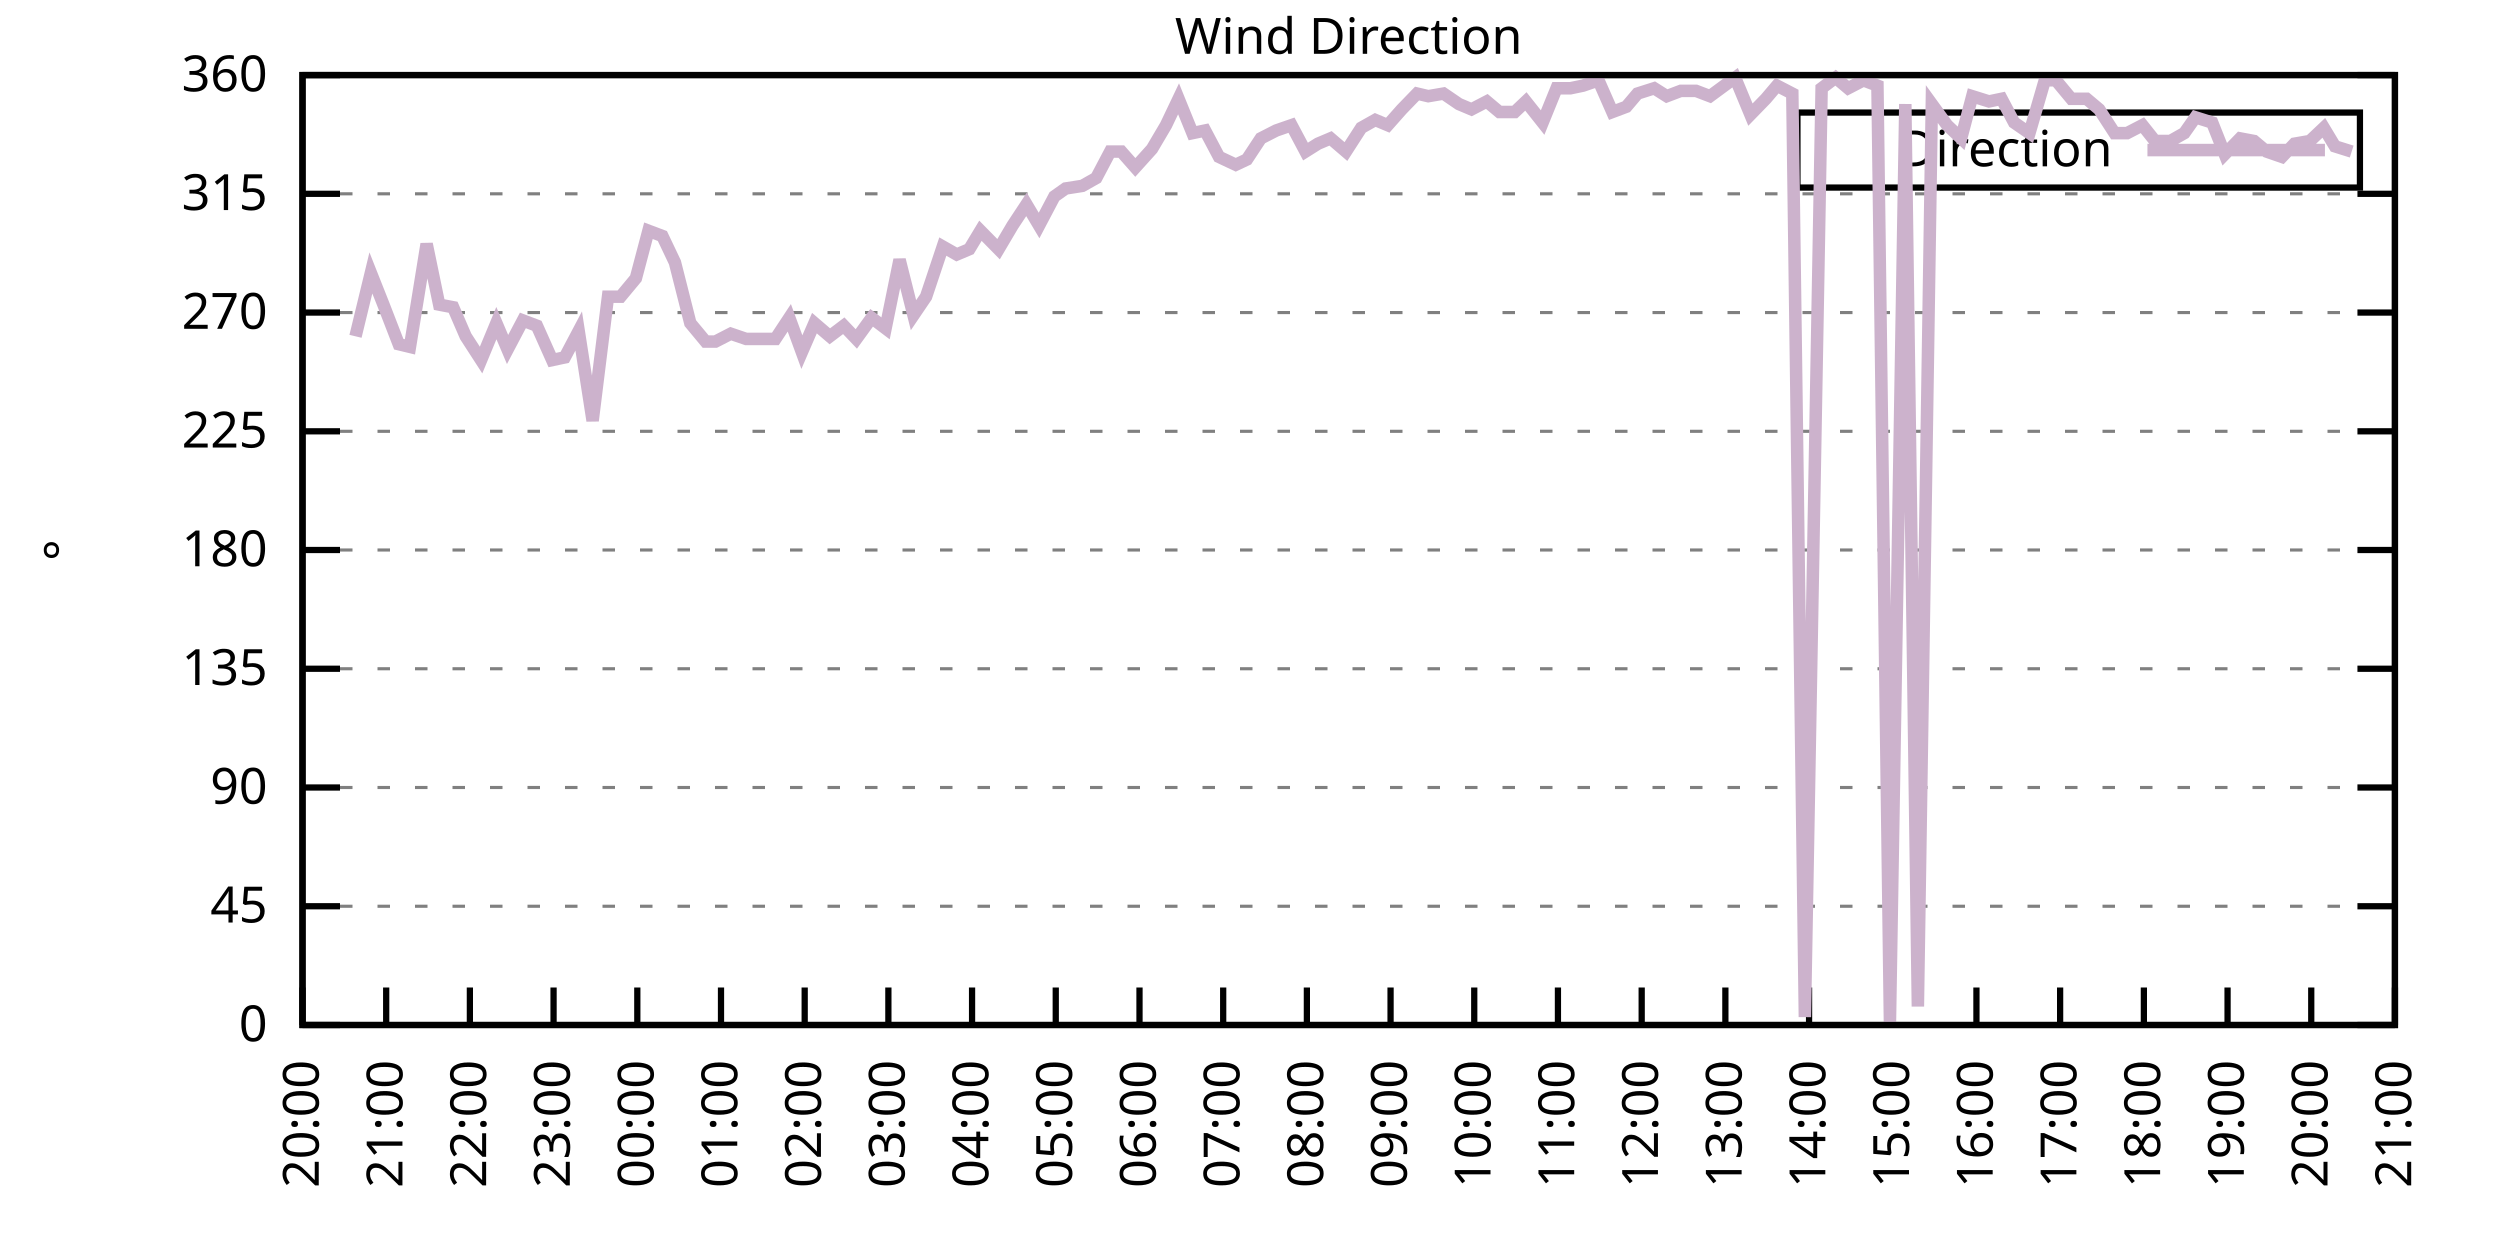
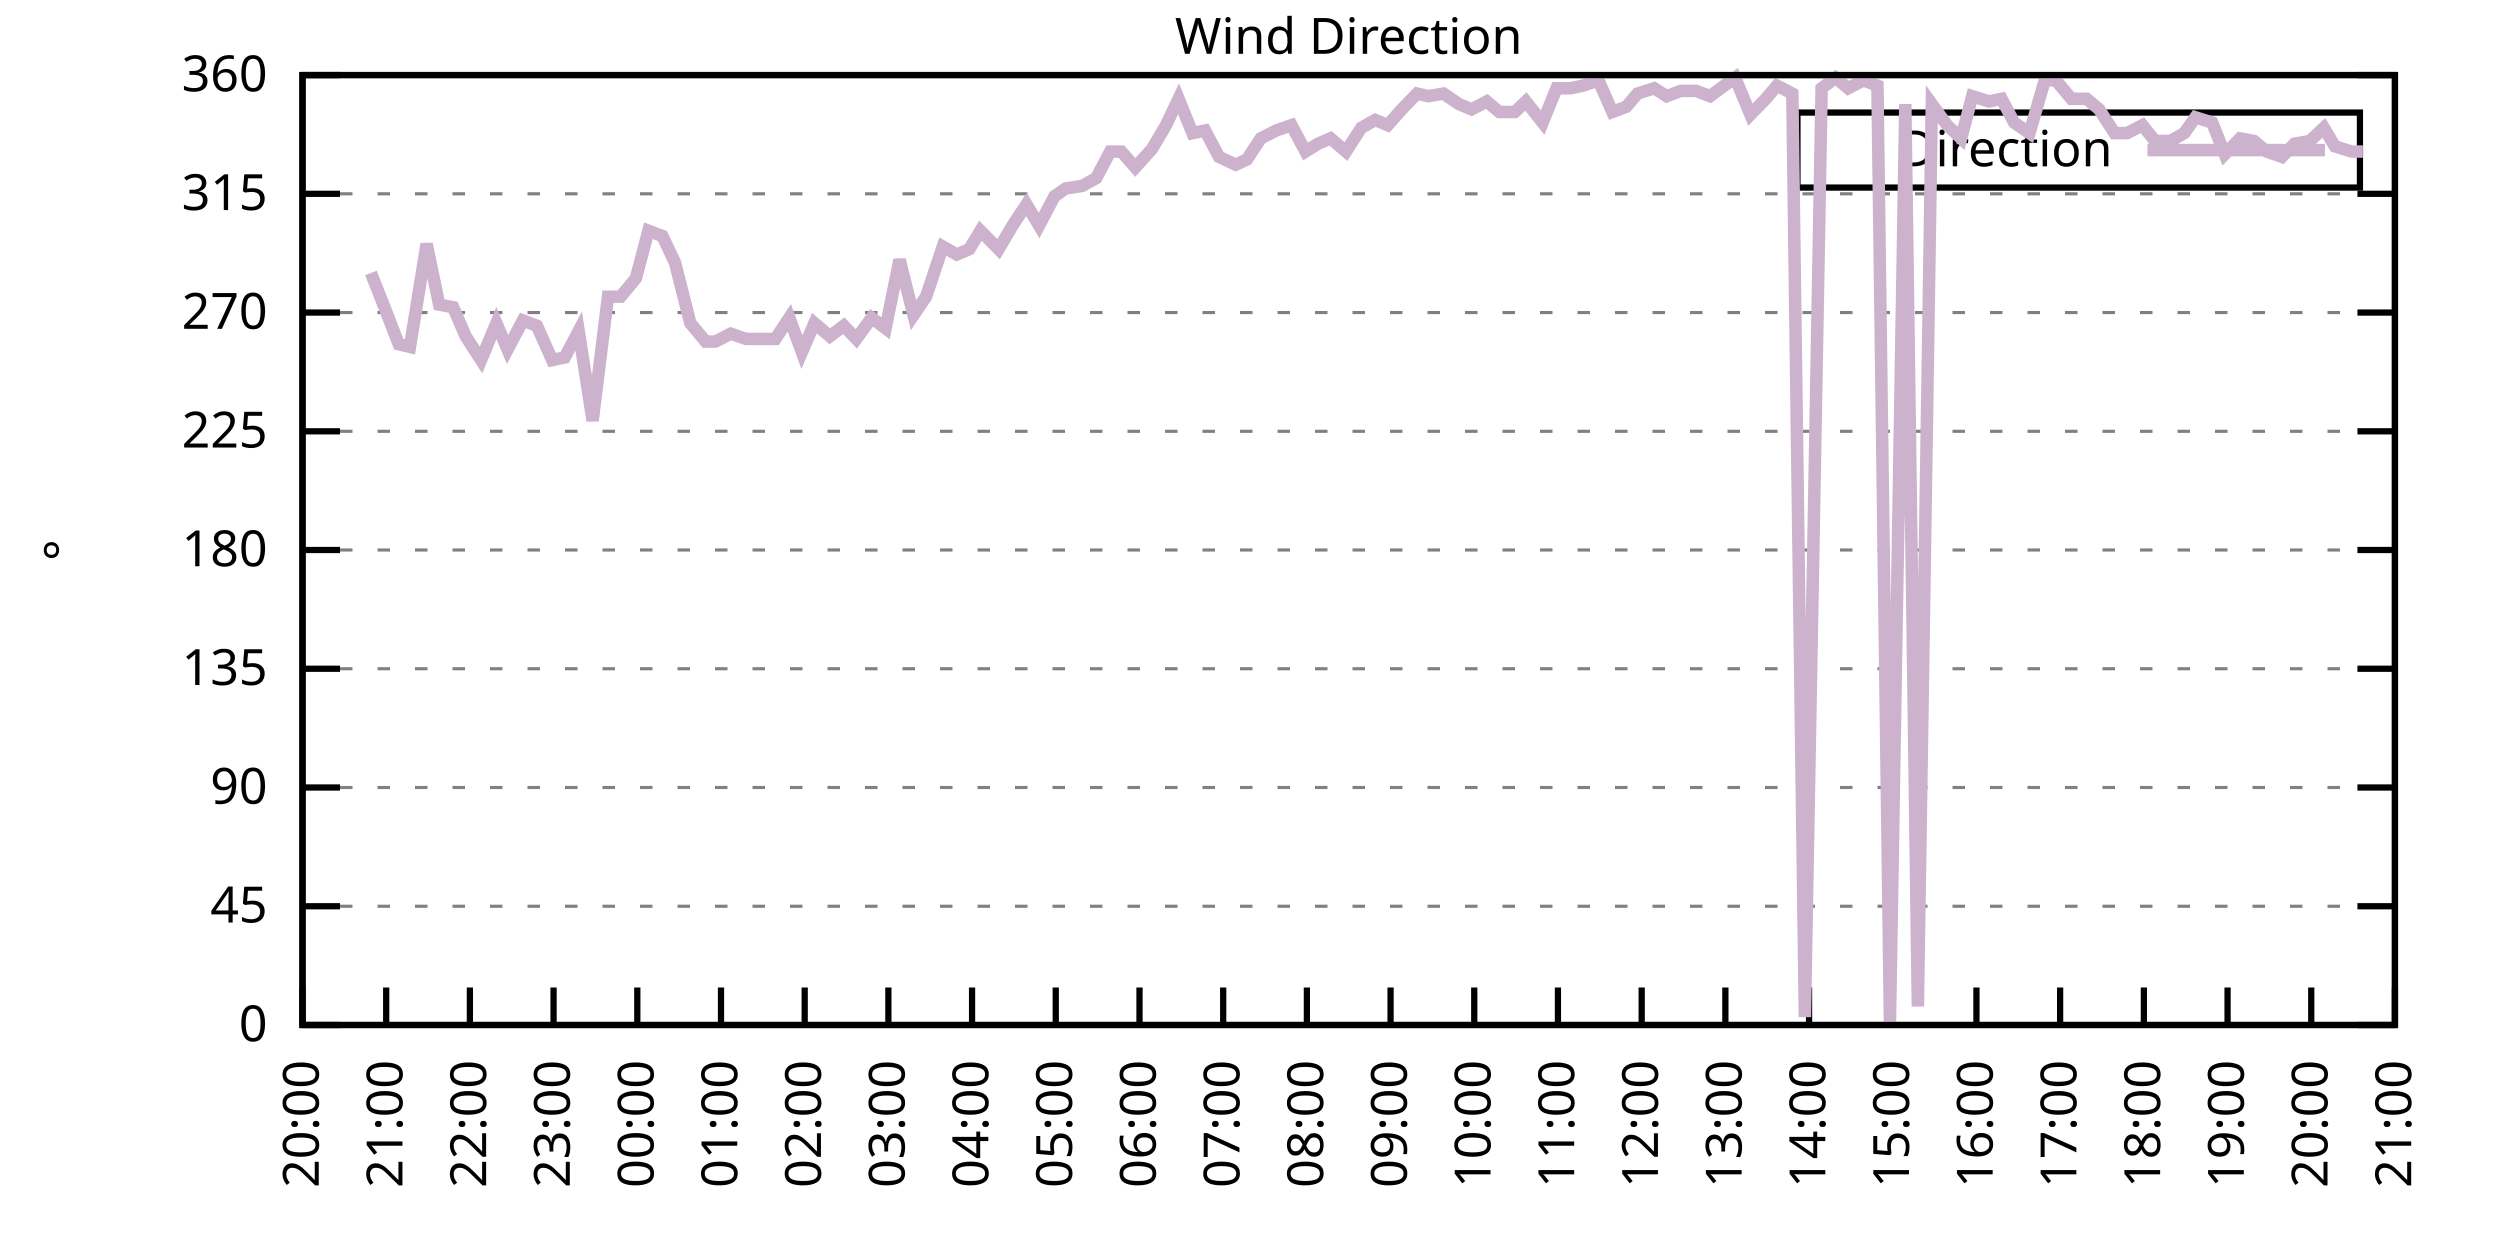
<svg xmlns="http://www.w3.org/2000/svg" xmlns:xlink="http://www.w3.org/1999/xlink" width="400" height="200" viewBox="0 0 400 200">
  <g id="gnuplot_canvas">
    <rect x="0" y="0" width="400" height="200" fill="none" />
    <defs>
      <circle id="gpDot" r="0.5" stroke-width="0.5" stroke="currentColor" />
      <path id="gpPt0" stroke-width="0.333" stroke="currentColor" d="M-1,0 h2 M0,-1 v2" />
      <path id="gpPt1" stroke-width="0.333" stroke="currentColor" d="M-1,-1 L1,1 M1,-1 L-1,1" />
      <path id="gpPt2" stroke-width="0.333" stroke="currentColor" d="M-1,0 L1,0 M0,-1 L0,1 M-1,-1 L1,1 M-1,1 L1,-1" />
      <rect id="gpPt3" stroke-width="0.333" stroke="currentColor" x="-1" y="-1" width="2" height="2" />
      <rect id="gpPt4" stroke-width="0.333" stroke="currentColor" fill="currentColor" x="-1" y="-1" width="2" height="2" />
      <circle id="gpPt5" stroke-width="0.333" stroke="currentColor" cx="0" cy="0" r="1" />
      <use xlink:href="#gpPt5" id="gpPt6" fill="currentColor" stroke="none" />
      <path id="gpPt7" stroke-width="0.333" stroke="currentColor" d="M0,-1.33 L-1.33,0.67 L1.33,0.67 z" />
      <use xlink:href="#gpPt7" id="gpPt8" fill="currentColor" stroke="none" />
      <use xlink:href="#gpPt7" id="gpPt9" stroke="currentColor" transform="rotate(180)" />
      <use xlink:href="#gpPt9" id="gpPt10" fill="currentColor" stroke="none" />
      <use xlink:href="#gpPt3" id="gpPt11" stroke="currentColor" transform="rotate(45)" />
      <use xlink:href="#gpPt11" id="gpPt12" fill="currentColor" stroke="none" />
      <path id="gpPt13" stroke-width="0.333" stroke="currentColor" d="M0,1.330 L1.265,0.411 L0.782,-1.067 L-0.782,-1.076 L-1.265,0.411 z" />
      <use xlink:href="#gpPt13" id="gpPt14" fill="currentColor" stroke="none" />
      <filter id="textbox" filterUnits="objectBoundingBox" x="0" y="0" height="1" width="1">
        <feFlood flood-color="white" flood-opacity="1" result="bgnd" />
        <feComposite in="SourceGraphic" in2="bgnd" operator="atop" />
      </filter>
      <filter id="greybox" filterUnits="objectBoundingBox" x="0" y="0" height="1" width="1">
        <feFlood flood-color="lightgrey" flood-opacity="1" result="grey" />
        <feComposite in="SourceGraphic" in2="grey" operator="atop" />
      </filter>
    </defs>
    <g fill="none" color="white" stroke="currentColor" stroke-width="1.00" stroke-linecap="butt" stroke-linejoin="miter">
</g>
    <g fill="none" color="black" stroke="currentColor" stroke-width="1.00" stroke-linecap="butt" stroke-linejoin="miter">
      <g stroke="none" shape-rendering="crispEdges">
        <polygon fill="rgb(255, 255, 255)" points="48.40,164.00 383.18,164.00 383.18,12.02 48.40,12.02 " />
      </g>
    </g>
    <g fill="none" color="black" stroke="currentColor" stroke-width="1.00" stroke-linecap="butt" stroke-linejoin="miter">
</g>
    <g fill="none" color="black" stroke="black" stroke-width="0.50" stroke-linecap="butt" stroke-linejoin="miter">
</g>
    <g fill="none" color="gray" stroke="currentColor" stroke-width="0.50" stroke-linecap="butt" stroke-linejoin="miter">
      <path stroke="gray" stroke-dasharray="2,4" class="gridline" d="M48.40,164.00 L383.19,164.00  " />
    </g>
    <g fill="none" color="gray" stroke="gray" stroke-width="1.00" stroke-linecap="butt" stroke-linejoin="miter">
</g>
    <g fill="none" color="black" stroke="currentColor" stroke-width="1.00" stroke-linecap="butt" stroke-linejoin="miter">
      <path stroke="black" d="M48.40,164.00 L54.40,164.00 M383.19,164.00 L377.19,164.00  " />
      <g transform="translate(42.80,166.60)" stroke="none" fill="black" font-family="Sans" font-size="8.00" text-anchor="end">
        <text>
          <tspan font-family="Sans"> 0</tspan>
        </text>
      </g>
    </g>
    <g fill="none" color="black" stroke="currentColor" stroke-width="1.00" stroke-linecap="butt" stroke-linejoin="miter">
</g>
    <g fill="none" color="black" stroke="black" stroke-width="0.50" stroke-linecap="butt" stroke-linejoin="miter">
</g>
    <g fill="none" color="gray" stroke="currentColor" stroke-width="0.50" stroke-linecap="butt" stroke-linejoin="miter">
      <path stroke="gray" stroke-dasharray="2,4" class="gridline" d="M48.40,145.00 L383.19,145.00  " />
    </g>
    <g fill="none" color="gray" stroke="gray" stroke-width="1.00" stroke-linecap="butt" stroke-linejoin="miter">
</g>
    <g fill="none" color="black" stroke="currentColor" stroke-width="1.00" stroke-linecap="butt" stroke-linejoin="miter">
      <path stroke="black" d="M48.40,145.00 L54.40,145.00 M383.19,145.00 L377.19,145.00  " />
      <g transform="translate(42.80,147.60)" stroke="none" fill="black" font-family="Sans" font-size="8.00" text-anchor="end">
        <text>
          <tspan font-family="Sans"> 45</tspan>
        </text>
      </g>
    </g>
    <g fill="none" color="black" stroke="currentColor" stroke-width="1.00" stroke-linecap="butt" stroke-linejoin="miter">
</g>
    <g fill="none" color="black" stroke="black" stroke-width="0.50" stroke-linecap="butt" stroke-linejoin="miter">
</g>
    <g fill="none" color="gray" stroke="currentColor" stroke-width="0.50" stroke-linecap="butt" stroke-linejoin="miter">
      <path stroke="gray" stroke-dasharray="2,4" class="gridline" d="M48.40,126.00 L383.19,126.00  " />
    </g>
    <g fill="none" color="gray" stroke="gray" stroke-width="1.00" stroke-linecap="butt" stroke-linejoin="miter">
</g>
    <g fill="none" color="black" stroke="currentColor" stroke-width="1.00" stroke-linecap="butt" stroke-linejoin="miter">
      <path stroke="black" d="M48.40,126.00 L54.40,126.00 M383.19,126.00 L377.19,126.00  " />
      <g transform="translate(42.80,128.60)" stroke="none" fill="black" font-family="Sans" font-size="8.00" text-anchor="end">
        <text>
          <tspan font-family="Sans"> 90</tspan>
        </text>
      </g>
    </g>
    <g fill="none" color="black" stroke="currentColor" stroke-width="1.00" stroke-linecap="butt" stroke-linejoin="miter">
</g>
    <g fill="none" color="black" stroke="black" stroke-width="0.50" stroke-linecap="butt" stroke-linejoin="miter">
</g>
    <g fill="none" color="gray" stroke="currentColor" stroke-width="0.50" stroke-linecap="butt" stroke-linejoin="miter">
      <path stroke="gray" stroke-dasharray="2,4" class="gridline" d="M48.40,107.00 L383.19,107.00  " />
    </g>
    <g fill="none" color="gray" stroke="gray" stroke-width="1.00" stroke-linecap="butt" stroke-linejoin="miter">
</g>
    <g fill="none" color="black" stroke="currentColor" stroke-width="1.00" stroke-linecap="butt" stroke-linejoin="miter">
      <path stroke="black" d="M48.40,107.00 L54.40,107.00 M383.19,107.00 L377.19,107.00  " />
      <g transform="translate(42.80,109.60)" stroke="none" fill="black" font-family="Sans" font-size="8.00" text-anchor="end">
        <text>
          <tspan font-family="Sans"> 135</tspan>
        </text>
      </g>
    </g>
    <g fill="none" color="black" stroke="currentColor" stroke-width="1.00" stroke-linecap="butt" stroke-linejoin="miter">
</g>
    <g fill="none" color="black" stroke="black" stroke-width="0.50" stroke-linecap="butt" stroke-linejoin="miter">
</g>
    <g fill="none" color="gray" stroke="currentColor" stroke-width="0.50" stroke-linecap="butt" stroke-linejoin="miter">
      <path stroke="gray" stroke-dasharray="2,4" class="gridline" d="M48.40,88.00 L383.19,88.00  " />
    </g>
    <g fill="none" color="gray" stroke="gray" stroke-width="1.00" stroke-linecap="butt" stroke-linejoin="miter">
</g>
    <g fill="none" color="black" stroke="currentColor" stroke-width="1.00" stroke-linecap="butt" stroke-linejoin="miter">
      <path stroke="black" d="M48.40,88.00 L54.40,88.00 M383.19,88.00 L377.19,88.00  " />
      <g transform="translate(42.80,90.60)" stroke="none" fill="black" font-family="Sans" font-size="8.00" text-anchor="end">
        <text>
          <tspan font-family="Sans"> 180</tspan>
        </text>
      </g>
    </g>
    <g fill="none" color="black" stroke="currentColor" stroke-width="1.00" stroke-linecap="butt" stroke-linejoin="miter">
</g>
    <g fill="none" color="black" stroke="black" stroke-width="0.50" stroke-linecap="butt" stroke-linejoin="miter">
</g>
    <g fill="none" color="gray" stroke="currentColor" stroke-width="0.50" stroke-linecap="butt" stroke-linejoin="miter">
      <path stroke="gray" stroke-dasharray="2,4" class="gridline" d="M48.40,69.01 L383.19,69.01  " />
    </g>
    <g fill="none" color="gray" stroke="gray" stroke-width="1.00" stroke-linecap="butt" stroke-linejoin="miter">
</g>
    <g fill="none" color="black" stroke="currentColor" stroke-width="1.00" stroke-linecap="butt" stroke-linejoin="miter">
      <path stroke="black" d="M48.40,69.01 L54.40,69.01 M383.19,69.01 L377.19,69.01  " />
      <g transform="translate(42.80,71.61)" stroke="none" fill="black" font-family="Sans" font-size="8.00" text-anchor="end">
        <text>
          <tspan font-family="Sans"> 225</tspan>
        </text>
      </g>
    </g>
    <g fill="none" color="black" stroke="currentColor" stroke-width="1.00" stroke-linecap="butt" stroke-linejoin="miter">
</g>
    <g fill="none" color="black" stroke="black" stroke-width="0.50" stroke-linecap="butt" stroke-linejoin="miter">
</g>
    <g fill="none" color="gray" stroke="currentColor" stroke-width="0.50" stroke-linecap="butt" stroke-linejoin="miter">
      <path stroke="gray" stroke-dasharray="2,4" class="gridline" d="M48.40,50.01 L383.19,50.01  " />
    </g>
    <g fill="none" color="gray" stroke="gray" stroke-width="1.00" stroke-linecap="butt" stroke-linejoin="miter">
</g>
    <g fill="none" color="black" stroke="currentColor" stroke-width="1.00" stroke-linecap="butt" stroke-linejoin="miter">
      <path stroke="black" d="M48.40,50.01 L54.40,50.01 M383.19,50.01 L377.19,50.01  " />
      <g transform="translate(42.80,52.61)" stroke="none" fill="black" font-family="Sans" font-size="8.00" text-anchor="end">
        <text>
          <tspan font-family="Sans"> 270</tspan>
        </text>
      </g>
    </g>
    <g fill="none" color="black" stroke="currentColor" stroke-width="1.00" stroke-linecap="butt" stroke-linejoin="miter">
</g>
    <g fill="none" color="black" stroke="black" stroke-width="0.50" stroke-linecap="butt" stroke-linejoin="miter">
</g>
    <g fill="none" color="gray" stroke="currentColor" stroke-width="0.50" stroke-linecap="butt" stroke-linejoin="miter">
      <path stroke="gray" stroke-dasharray="2,4" class="gridline" d="M48.40,31.01 L383.19,31.01  " />
    </g>
    <g fill="none" color="gray" stroke="gray" stroke-width="1.00" stroke-linecap="butt" stroke-linejoin="miter">
</g>
    <g fill="none" color="black" stroke="currentColor" stroke-width="1.00" stroke-linecap="butt" stroke-linejoin="miter">
      <path stroke="black" d="M48.40,31.01 L54.40,31.01 M383.19,31.01 L377.19,31.01  " />
      <g transform="translate(42.80,33.61)" stroke="none" fill="black" font-family="Sans" font-size="8.00" text-anchor="end">
        <text>
          <tspan font-family="Sans"> 315</tspan>
        </text>
      </g>
    </g>
    <g fill="none" color="black" stroke="currentColor" stroke-width="1.00" stroke-linecap="butt" stroke-linejoin="miter">
</g>
    <g fill="none" color="black" stroke="black" stroke-width="0.50" stroke-linecap="butt" stroke-linejoin="miter">
</g>
    <g fill="none" color="gray" stroke="currentColor" stroke-width="0.50" stroke-linecap="butt" stroke-linejoin="miter">
      <path stroke="gray" stroke-dasharray="2,4" class="gridline" d="M48.40,12.01 L383.19,12.01  " />
    </g>
    <g fill="none" color="gray" stroke="gray" stroke-width="1.00" stroke-linecap="butt" stroke-linejoin="miter">
</g>
    <g fill="none" color="black" stroke="currentColor" stroke-width="1.00" stroke-linecap="butt" stroke-linejoin="miter">
      <path stroke="black" d="M48.40,12.01 L54.40,12.01 M383.19,12.01 L377.19,12.01  " />
      <g transform="translate(42.80,14.61)" stroke="none" fill="black" font-family="Sans" font-size="8.00" text-anchor="end">
        <text>
          <tspan font-family="Sans"> 360</tspan>
        </text>
      </g>
    </g>
    <g fill="none" color="black" stroke="currentColor" stroke-width="1.00" stroke-linecap="butt" stroke-linejoin="miter">
      <path stroke="black" d="M48.40,164.00 L48.40,158.00  " />
      <g transform="translate(51.00,169.60) rotate(270.00)" stroke="none" fill="black" font-family="Sans" font-size="8.00" text-anchor="end">
        <text>
          <tspan font-family="Sans">20:00</tspan>
        </text>
      </g>
    </g>
    <g fill="none" color="black" stroke="currentColor" stroke-width="1.00" stroke-linecap="butt" stroke-linejoin="miter">
      <path stroke="black" d="M61.79,164.00 L61.79,158.00  " />
      <g transform="translate(64.39,169.60) rotate(270.00)" stroke="none" fill="black" font-family="Sans" font-size="8.00" text-anchor="end">
        <text>
          <tspan font-family="Sans">21:00</tspan>
        </text>
      </g>
    </g>
    <g fill="none" color="black" stroke="currentColor" stroke-width="1.00" stroke-linecap="butt" stroke-linejoin="miter">
      <path stroke="black" d="M75.18,164.00 L75.18,158.00  " />
      <g transform="translate(77.78,169.60) rotate(270.00)" stroke="none" fill="black" font-family="Sans" font-size="8.00" text-anchor="end">
        <text>
          <tspan font-family="Sans">22:00</tspan>
        </text>
      </g>
    </g>
    <g fill="none" color="black" stroke="currentColor" stroke-width="1.00" stroke-linecap="butt" stroke-linejoin="miter">
      <path stroke="black" d="M88.57,164.00 L88.57,158.00  " />
      <g transform="translate(91.17,169.60) rotate(270.00)" stroke="none" fill="black" font-family="Sans" font-size="8.00" text-anchor="end">
        <text>
          <tspan font-family="Sans">23:00</tspan>
        </text>
      </g>
    </g>
    <g fill="none" color="black" stroke="currentColor" stroke-width="1.00" stroke-linecap="butt" stroke-linejoin="miter">
      <path stroke="black" d="M101.97,164.00 L101.97,158.00  " />
      <g transform="translate(104.57,169.60) rotate(270.00)" stroke="none" fill="black" font-family="Sans" font-size="8.00" text-anchor="end">
        <text>
          <tspan font-family="Sans">00:00</tspan>
        </text>
      </g>
    </g>
    <g fill="none" color="black" stroke="currentColor" stroke-width="1.00" stroke-linecap="butt" stroke-linejoin="miter">
      <path stroke="black" d="M115.36,164.00 L115.36,158.00  " />
      <g transform="translate(117.96,169.60) rotate(270.00)" stroke="none" fill="black" font-family="Sans" font-size="8.00" text-anchor="end">
        <text>
          <tspan font-family="Sans">01:00</tspan>
        </text>
      </g>
    </g>
    <g fill="none" color="black" stroke="currentColor" stroke-width="1.00" stroke-linecap="butt" stroke-linejoin="miter">
      <path stroke="black" d="M128.75,164.00 L128.75,158.00  " />
      <g transform="translate(131.35,169.60) rotate(270.00)" stroke="none" fill="black" font-family="Sans" font-size="8.00" text-anchor="end">
        <text>
          <tspan font-family="Sans">02:00</tspan>
        </text>
      </g>
    </g>
    <g fill="none" color="black" stroke="currentColor" stroke-width="1.00" stroke-linecap="butt" stroke-linejoin="miter">
      <path stroke="black" d="M142.14,164.00 L142.14,158.00  " />
      <g transform="translate(144.74,169.60) rotate(270.00)" stroke="none" fill="black" font-family="Sans" font-size="8.00" text-anchor="end">
        <text>
          <tspan font-family="Sans">03:00</tspan>
        </text>
      </g>
    </g>
    <g fill="none" color="black" stroke="currentColor" stroke-width="1.00" stroke-linecap="butt" stroke-linejoin="miter">
      <path stroke="black" d="M155.53,164.00 L155.53,158.00  " />
      <g transform="translate(158.13,169.60) rotate(270.00)" stroke="none" fill="black" font-family="Sans" font-size="8.00" text-anchor="end">
        <text>
          <tspan font-family="Sans">04:00</tspan>
        </text>
      </g>
    </g>
    <g fill="none" color="black" stroke="currentColor" stroke-width="1.00" stroke-linecap="butt" stroke-linejoin="miter">
      <path stroke="black" d="M168.92,164.00 L168.92,158.00  " />
      <g transform="translate(171.52,169.60) rotate(270.00)" stroke="none" fill="black" font-family="Sans" font-size="8.00" text-anchor="end">
        <text>
          <tspan font-family="Sans">05:00</tspan>
        </text>
      </g>
    </g>
    <g fill="none" color="black" stroke="currentColor" stroke-width="1.00" stroke-linecap="butt" stroke-linejoin="miter">
      <path stroke="black" d="M182.32,164.00 L182.32,158.00  " />
      <g transform="translate(184.92,169.60) rotate(270.00)" stroke="none" fill="black" font-family="Sans" font-size="8.00" text-anchor="end">
        <text>
          <tspan font-family="Sans">06:00</tspan>
        </text>
      </g>
    </g>
    <g fill="none" color="black" stroke="currentColor" stroke-width="1.00" stroke-linecap="butt" stroke-linejoin="miter">
      <path stroke="black" d="M195.71,164.00 L195.71,158.00  " />
      <g transform="translate(198.31,169.60) rotate(270.00)" stroke="none" fill="black" font-family="Sans" font-size="8.00" text-anchor="end">
        <text>
          <tspan font-family="Sans">07:00</tspan>
        </text>
      </g>
    </g>
    <g fill="none" color="black" stroke="currentColor" stroke-width="1.00" stroke-linecap="butt" stroke-linejoin="miter">
      <path stroke="black" d="M209.10,164.00 L209.10,158.00  " />
      <g transform="translate(211.70,169.60) rotate(270.00)" stroke="none" fill="black" font-family="Sans" font-size="8.00" text-anchor="end">
        <text>
          <tspan font-family="Sans">08:00</tspan>
        </text>
      </g>
    </g>
    <g fill="none" color="black" stroke="currentColor" stroke-width="1.00" stroke-linecap="butt" stroke-linejoin="miter">
      <path stroke="black" d="M222.49,164.00 L222.49,158.00  " />
      <g transform="translate(225.09,169.60) rotate(270.00)" stroke="none" fill="black" font-family="Sans" font-size="8.00" text-anchor="end">
        <text>
          <tspan font-family="Sans">09:00</tspan>
        </text>
      </g>
    </g>
    <g fill="none" color="black" stroke="currentColor" stroke-width="1.00" stroke-linecap="butt" stroke-linejoin="miter">
      <path stroke="black" d="M235.88,164.00 L235.88,158.00  " />
      <g transform="translate(238.48,169.60) rotate(270.00)" stroke="none" fill="black" font-family="Sans" font-size="8.00" text-anchor="end">
        <text>
          <tspan font-family="Sans">10:00</tspan>
        </text>
      </g>
    </g>
    <g fill="none" color="black" stroke="currentColor" stroke-width="1.00" stroke-linecap="butt" stroke-linejoin="miter">
      <path stroke="black" d="M249.27,164.00 L249.27,158.00  " />
      <g transform="translate(251.87,169.60) rotate(270.00)" stroke="none" fill="black" font-family="Sans" font-size="8.00" text-anchor="end">
        <text>
          <tspan font-family="Sans">11:00</tspan>
        </text>
      </g>
    </g>
    <g fill="none" color="black" stroke="currentColor" stroke-width="1.00" stroke-linecap="butt" stroke-linejoin="miter">
      <path stroke="black" d="M262.67,164.00 L262.67,158.00  " />
      <g transform="translate(265.27,169.60) rotate(270.00)" stroke="none" fill="black" font-family="Sans" font-size="8.00" text-anchor="end">
        <text>
          <tspan font-family="Sans">12:00</tspan>
        </text>
      </g>
    </g>
    <g fill="none" color="black" stroke="currentColor" stroke-width="1.00" stroke-linecap="butt" stroke-linejoin="miter">
      <path stroke="black" d="M276.06,164.00 L276.06,158.00  " />
      <g transform="translate(278.66,169.60) rotate(270.00)" stroke="none" fill="black" font-family="Sans" font-size="8.00" text-anchor="end">
        <text>
          <tspan font-family="Sans">13:00</tspan>
        </text>
      </g>
    </g>
    <g fill="none" color="black" stroke="currentColor" stroke-width="1.00" stroke-linecap="butt" stroke-linejoin="miter">
      <path stroke="black" d="M289.45,164.00 L289.45,158.00  " />
      <g transform="translate(292.05,169.60) rotate(270.00)" stroke="none" fill="black" font-family="Sans" font-size="8.00" text-anchor="end">
        <text>
          <tspan font-family="Sans">14:00</tspan>
        </text>
      </g>
    </g>
    <g fill="none" color="black" stroke="currentColor" stroke-width="1.00" stroke-linecap="butt" stroke-linejoin="miter">
      <path stroke="black" d="M302.84,164.00 L302.84,158.00  " />
      <g transform="translate(305.44,169.60) rotate(270.00)" stroke="none" fill="black" font-family="Sans" font-size="8.00" text-anchor="end">
        <text>
          <tspan font-family="Sans">15:00</tspan>
        </text>
      </g>
    </g>
    <g fill="none" color="black" stroke="currentColor" stroke-width="1.00" stroke-linecap="butt" stroke-linejoin="miter">
      <path stroke="black" d="M316.23,164.00 L316.23,158.00  " />
      <g transform="translate(318.83,169.60) rotate(270.00)" stroke="none" fill="black" font-family="Sans" font-size="8.00" text-anchor="end">
        <text>
          <tspan font-family="Sans">16:00</tspan>
        </text>
      </g>
    </g>
    <g fill="none" color="black" stroke="currentColor" stroke-width="1.00" stroke-linecap="butt" stroke-linejoin="miter">
      <path stroke="black" d="M329.62,164.00 L329.62,158.00  " />
      <g transform="translate(332.22,169.60) rotate(270.00)" stroke="none" fill="black" font-family="Sans" font-size="8.00" text-anchor="end">
        <text>
          <tspan font-family="Sans">17:00</tspan>
        </text>
      </g>
    </g>
    <g fill="none" color="black" stroke="currentColor" stroke-width="1.00" stroke-linecap="butt" stroke-linejoin="miter">
      <path stroke="black" d="M343.02,164.00 L343.02,158.00  " />
      <g transform="translate(345.62,169.60) rotate(270.00)" stroke="none" fill="black" font-family="Sans" font-size="8.00" text-anchor="end">
        <text>
          <tspan font-family="Sans">18:00</tspan>
        </text>
      </g>
    </g>
    <g fill="none" color="black" stroke="currentColor" stroke-width="1.00" stroke-linecap="butt" stroke-linejoin="miter">
      <path stroke="black" d="M356.41,164.00 L356.41,158.00  " />
      <g transform="translate(359.01,169.60) rotate(270.00)" stroke="none" fill="black" font-family="Sans" font-size="8.00" text-anchor="end">
        <text>
          <tspan font-family="Sans">19:00</tspan>
        </text>
      </g>
    </g>
    <g fill="none" color="black" stroke="currentColor" stroke-width="1.00" stroke-linecap="butt" stroke-linejoin="miter">
      <path stroke="black" d="M369.80,164.00 L369.80,158.00  " />
      <g transform="translate(372.40,169.60) rotate(270.00)" stroke="none" fill="black" font-family="Sans" font-size="8.00" text-anchor="end">
        <text>
          <tspan font-family="Sans">20:00</tspan>
        </text>
      </g>
    </g>
    <g fill="none" color="black" stroke="currentColor" stroke-width="1.00" stroke-linecap="butt" stroke-linejoin="miter">
      <path stroke="black" d="M383.19,164.00 L383.19,158.00  " />
      <g transform="translate(385.79,169.60) rotate(270.00)" stroke="none" fill="black" font-family="Sans" font-size="8.00" text-anchor="end">
        <text>
          <tspan font-family="Sans">21:00</tspan>
        </text>
      </g>
    </g>
    <g fill="none" color="black" stroke="currentColor" stroke-width="1.00" stroke-linecap="butt" stroke-linejoin="miter">
</g>
    <g fill="none" color="black" stroke="currentColor" stroke-width="1.00" stroke-linecap="butt" stroke-linejoin="miter">
      <path stroke="black" d="M48.40,12.01 L48.40,164.00 L383.19,164.00 L383.19,12.01 L48.40,12.01 Z  " />
    </g>
    <g fill="none" color="black" stroke="currentColor" stroke-width="1.00" stroke-linecap="butt" stroke-linejoin="miter">
</g>
    <g fill="none" color="black" stroke="currentColor" stroke-width="1.00" stroke-linecap="butt" stroke-linejoin="miter">
      <path stroke="black" d="M287.59,30.01 L287.59,18.01 L377.59,18.01 L377.59,30.01 L287.59,30.01 Z  " />
    </g>
    <g id="Wind_direction_plot_1">
      <g fill="none" color="white" stroke="black" stroke-width="2.00" stroke-linecap="butt" stroke-linejoin="miter">
</g>
      <g fill="none" color="black" stroke="currentColor" stroke-width="2.00" stroke-linecap="butt" stroke-linejoin="miter">
        <g transform="translate(337.99,26.61)" stroke="none" fill="black" font-family="Sans" font-size="8.00" text-anchor="end">
          <text>
            <tspan font-family="Sans">Direction</tspan>
          </text>
        </g>
      </g>
      <g fill="none" color="black" stroke="currentColor" stroke-width="2.00" stroke-linecap="butt" stroke-linejoin="miter">
-         <path stroke="rgb(204, 178, 204)" d="M343.59,24.01 L371.99,24.01 M56.88,53.81 L59.34,43.67 L61.35,48.74 L63.80,55.07 L65.59,55.50 L68.26,39.03   L70.27,48.74 L72.50,49.16 L74.51,53.81 L76.97,57.61 L79.42,51.70 L81.21,55.92 L83.66,51.27 L85.90,52.12   L88.35,57.61 L90.36,57.18 L92.59,52.96 L94.82,67.32 L97.28,47.47 L99.29,47.47 L101.74,44.52 L103.75,36.92   L105.98,37.76 L107.99,41.99 L110.45,51.70 L112.90,54.65 L114.47,54.65 L116.92,53.39 L119.38,54.23 L124.06,54.23   L126.29,50.85 L128.30,56.34 L130.31,51.70 L132.77,53.81 L135.00,52.12 L137.01,54.23 L139.46,50.85 L141.69,52.54   L143.93,41.56 L146.16,50.43 L148.17,47.47 L150.85,39.45 L153.08,40.72 L155.09,39.87 L156.87,36.92 L159.77,39.87   L162.01,36.08 L164.24,32.70 L166.25,36.08 L168.70,31.43 L170.49,30.16 L173.17,29.74 L175.40,28.48 L177.63,24.25   L179.41,24.25 L181.65,26.79 L184.32,23.83 L186.56,20.03 L188.57,15.81 L190.80,21.30 L192.81,20.88 L195.04,25.10   L197.72,26.36 L199.50,25.52 L201.73,22.14 L204.19,20.88 L206.64,20.03 L208.88,24.25 L210.88,22.99 L212.89,22.14   L215.35,24.25 L217.80,20.45 L220.04,19.19 L222.04,20.03 L224.28,17.50 L226.73,14.97 L228.52,15.39 L230.97,14.97   L233.43,16.65 L235.44,17.50 L237.89,16.23 L239.90,17.92 L242.36,17.92 L244.14,16.23 L246.82,19.61 L249.05,14.12   L251.28,14.12 L253.29,13.70 L255.75,12.85 L257.98,17.92 L260.21,17.08 L262.00,14.97 L264.67,14.12 L266.68,15.39   L268.92,14.54 L271.37,14.54 L273.60,15.39 L277.62,12.43 L280.07,18.34 L282.53,15.81 L284.32,13.70 L286.77,14.97   L288.78,162.73 L291.46,14.12 L293.69,12.43 L295.70,14.12 L298.15,12.85 L300.39,13.70 L302.39,163.58 L304.85,16.65   L306.86,161.04 L309.09,16.65 L311.54,20.03 L313.78,22.14 L315.56,15.39 L318.24,16.23 L320.25,15.81 L322.26,19.61   L324.71,21.30 L327.17,12.85 L328.95,12.85 L331.41,15.81 L333.86,15.81 L335.87,17.50 L338.33,21.30 L340.34,21.30   L342.79,20.03 L344.80,22.56 L347.26,22.56 L349.49,21.30 L351.27,18.77 L353.95,19.61 L355.96,24.68 L358.42,22.14   L360.65,22.56 L362.66,24.25 L365.11,25.10 L367.12,22.99 L369.58,22.56 L371.81,20.45 L373.59,23.41 L376.27,24.25    " />
+         <path stroke="rgb(204, 178, 204)" d="M343.59,24.01 L371.99,24.01 M59.34,43.67 L61.35,48.74 L63.80,55.07 L65.59,55.50 L68.26,39.03 L70.27,48.74   L72.50,49.16 L74.51,53.81 L76.97,57.61 L79.42,51.70 L81.21,55.92 L83.66,51.27 L85.90,52.12 L88.35,57.61   L90.36,57.18 L92.59,52.96 L94.82,67.32 L97.28,47.47 L99.29,47.47 L101.74,44.52 L103.75,36.92 L105.98,37.76   L107.99,41.99 L110.45,51.70 L112.90,54.65 L114.47,54.65 L116.92,53.39 L119.38,54.23 L124.06,54.23 L126.29,50.85   L128.30,56.34 L130.31,51.70 L132.77,53.81 L135.00,52.12 L137.01,54.23 L139.46,50.85 L141.69,52.54 L143.93,41.56   L146.16,50.43 L148.17,47.47 L150.85,39.45 L153.08,40.72 L155.09,39.87 L156.87,36.92 L159.77,39.87 L162.01,36.08   L164.24,32.70 L166.25,36.08 L168.70,31.43 L170.49,30.16 L173.17,29.74 L175.40,28.48 L177.63,24.25 L179.41,24.25   L181.65,26.79 L184.32,23.83 L186.56,20.03 L188.57,15.81 L190.80,21.30 L192.81,20.88 L195.04,25.10 L197.72,26.36   L199.50,25.52 L201.73,22.14 L204.19,20.88 L206.64,20.03 L208.88,24.25 L210.88,22.99 L212.89,22.14 L215.35,24.25   L217.80,20.45 L220.04,19.19 L222.04,20.03 L224.28,17.50 L226.73,14.97 L228.52,15.39 L230.97,14.97 L233.43,16.65   L235.44,17.50 L237.89,16.23 L239.90,17.92 L242.36,17.92 L244.14,16.23 L246.82,19.61 L249.05,14.12 L251.28,14.12   L253.29,13.70 L255.75,12.85 L257.98,17.92 L260.21,17.08 L262.00,14.97 L264.67,14.12 L266.68,15.39 L268.92,14.54   L271.37,14.54 L273.60,15.39 L277.62,12.43 L280.07,18.34 L282.53,15.81 L284.32,13.70 L286.77,14.97 L288.78,162.73   L291.46,14.12 L293.69,12.43 L295.70,14.12 L298.15,12.85 L300.39,13.70 L302.39,163.58 L304.85,16.65 L306.86,161.04   L309.09,16.65 L311.54,20.03 L313.78,22.14 L315.56,15.39 L318.24,16.23 L320.25,15.81 L322.26,19.61 L324.71,21.30   L327.17,12.85 L328.95,12.85 L331.41,15.81 L333.86,15.81 L335.87,17.50 L338.33,21.30 L340.34,21.30 L342.79,20.03   L344.80,22.56 L347.26,22.56 L349.49,21.30 L351.27,18.77 L353.95,19.61 L355.96,24.68 L358.42,22.14 L360.65,22.56   L362.66,24.25 L365.11,25.10 L367.12,22.99 L369.58,22.56 L371.81,20.45 L373.59,23.41 L376.27,24.25 L378.06,24.25    " />
      </g>
    </g>
    <g fill="none" color="black" stroke="currentColor" stroke-width="2.00" stroke-linecap="butt" stroke-linejoin="miter">
</g>
    <g fill="none" color="black" stroke="black" stroke-width="1.00" stroke-linecap="butt" stroke-linejoin="miter">
</g>
    <g fill="none" color="black" stroke="currentColor" stroke-width="1.00" stroke-linecap="butt" stroke-linejoin="miter">
      <path stroke="black" d="M48.40,12.01 L48.40,164.00 L383.19,164.00 L383.19,12.01 L48.40,12.01 Z  " />
      <g transform="translate(12.80,88.01) rotate(270.00)" stroke="none" fill="black" font-family="Sans" font-size="8.00" text-anchor="middle">
        <text>
          <tspan font-family="Sans">°</tspan>
        </text>
      </g>
    </g>
    <g fill="none" color="black" stroke="currentColor" stroke-width="1.00" stroke-linecap="butt" stroke-linejoin="miter">
</g>
    <g fill="none" color="black" stroke="currentColor" stroke-width="1.00" stroke-linecap="butt" stroke-linejoin="miter">
      <g transform="translate(215.79,8.61)" stroke="none" fill="black" font-family="Sans" font-size="8.00" text-anchor="middle">
        <text>
          <tspan font-family="Sans">Wind Direction</tspan>
        </text>
      </g>
    </g>
    <g fill="none" color="black" stroke="currentColor" stroke-width="1.00" stroke-linecap="butt" stroke-linejoin="miter">
</g>
  </g>
</svg>
